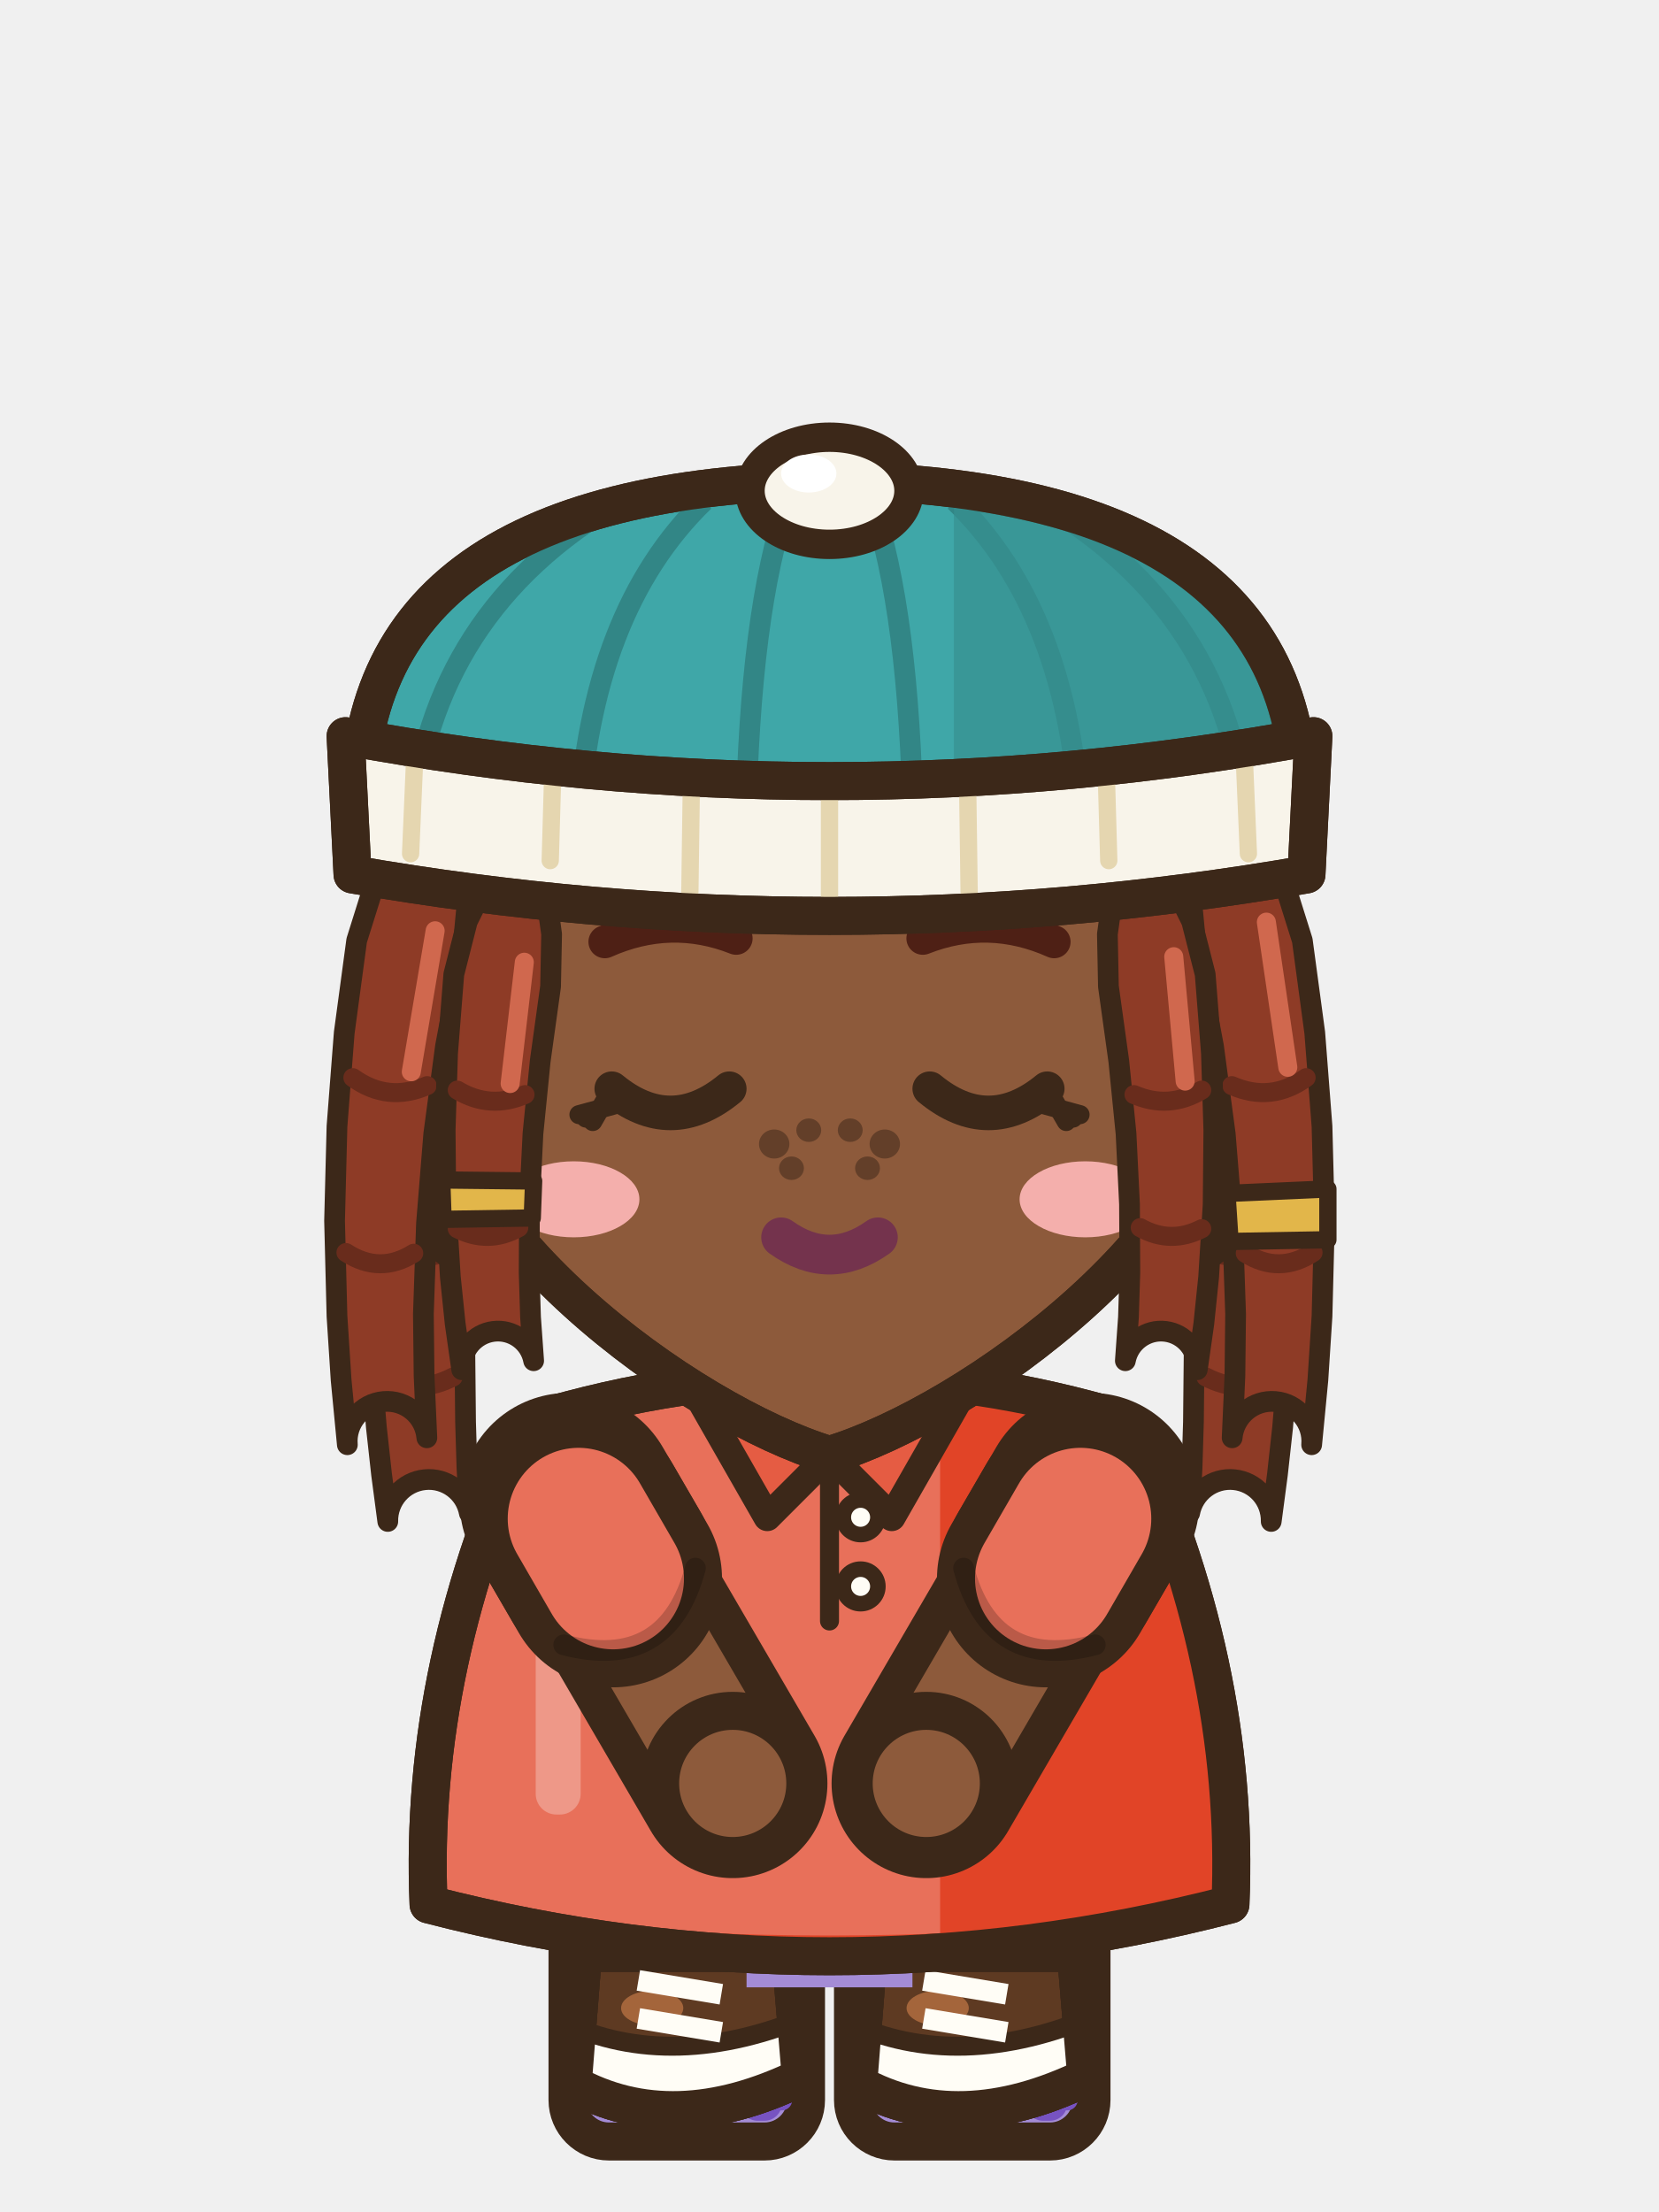
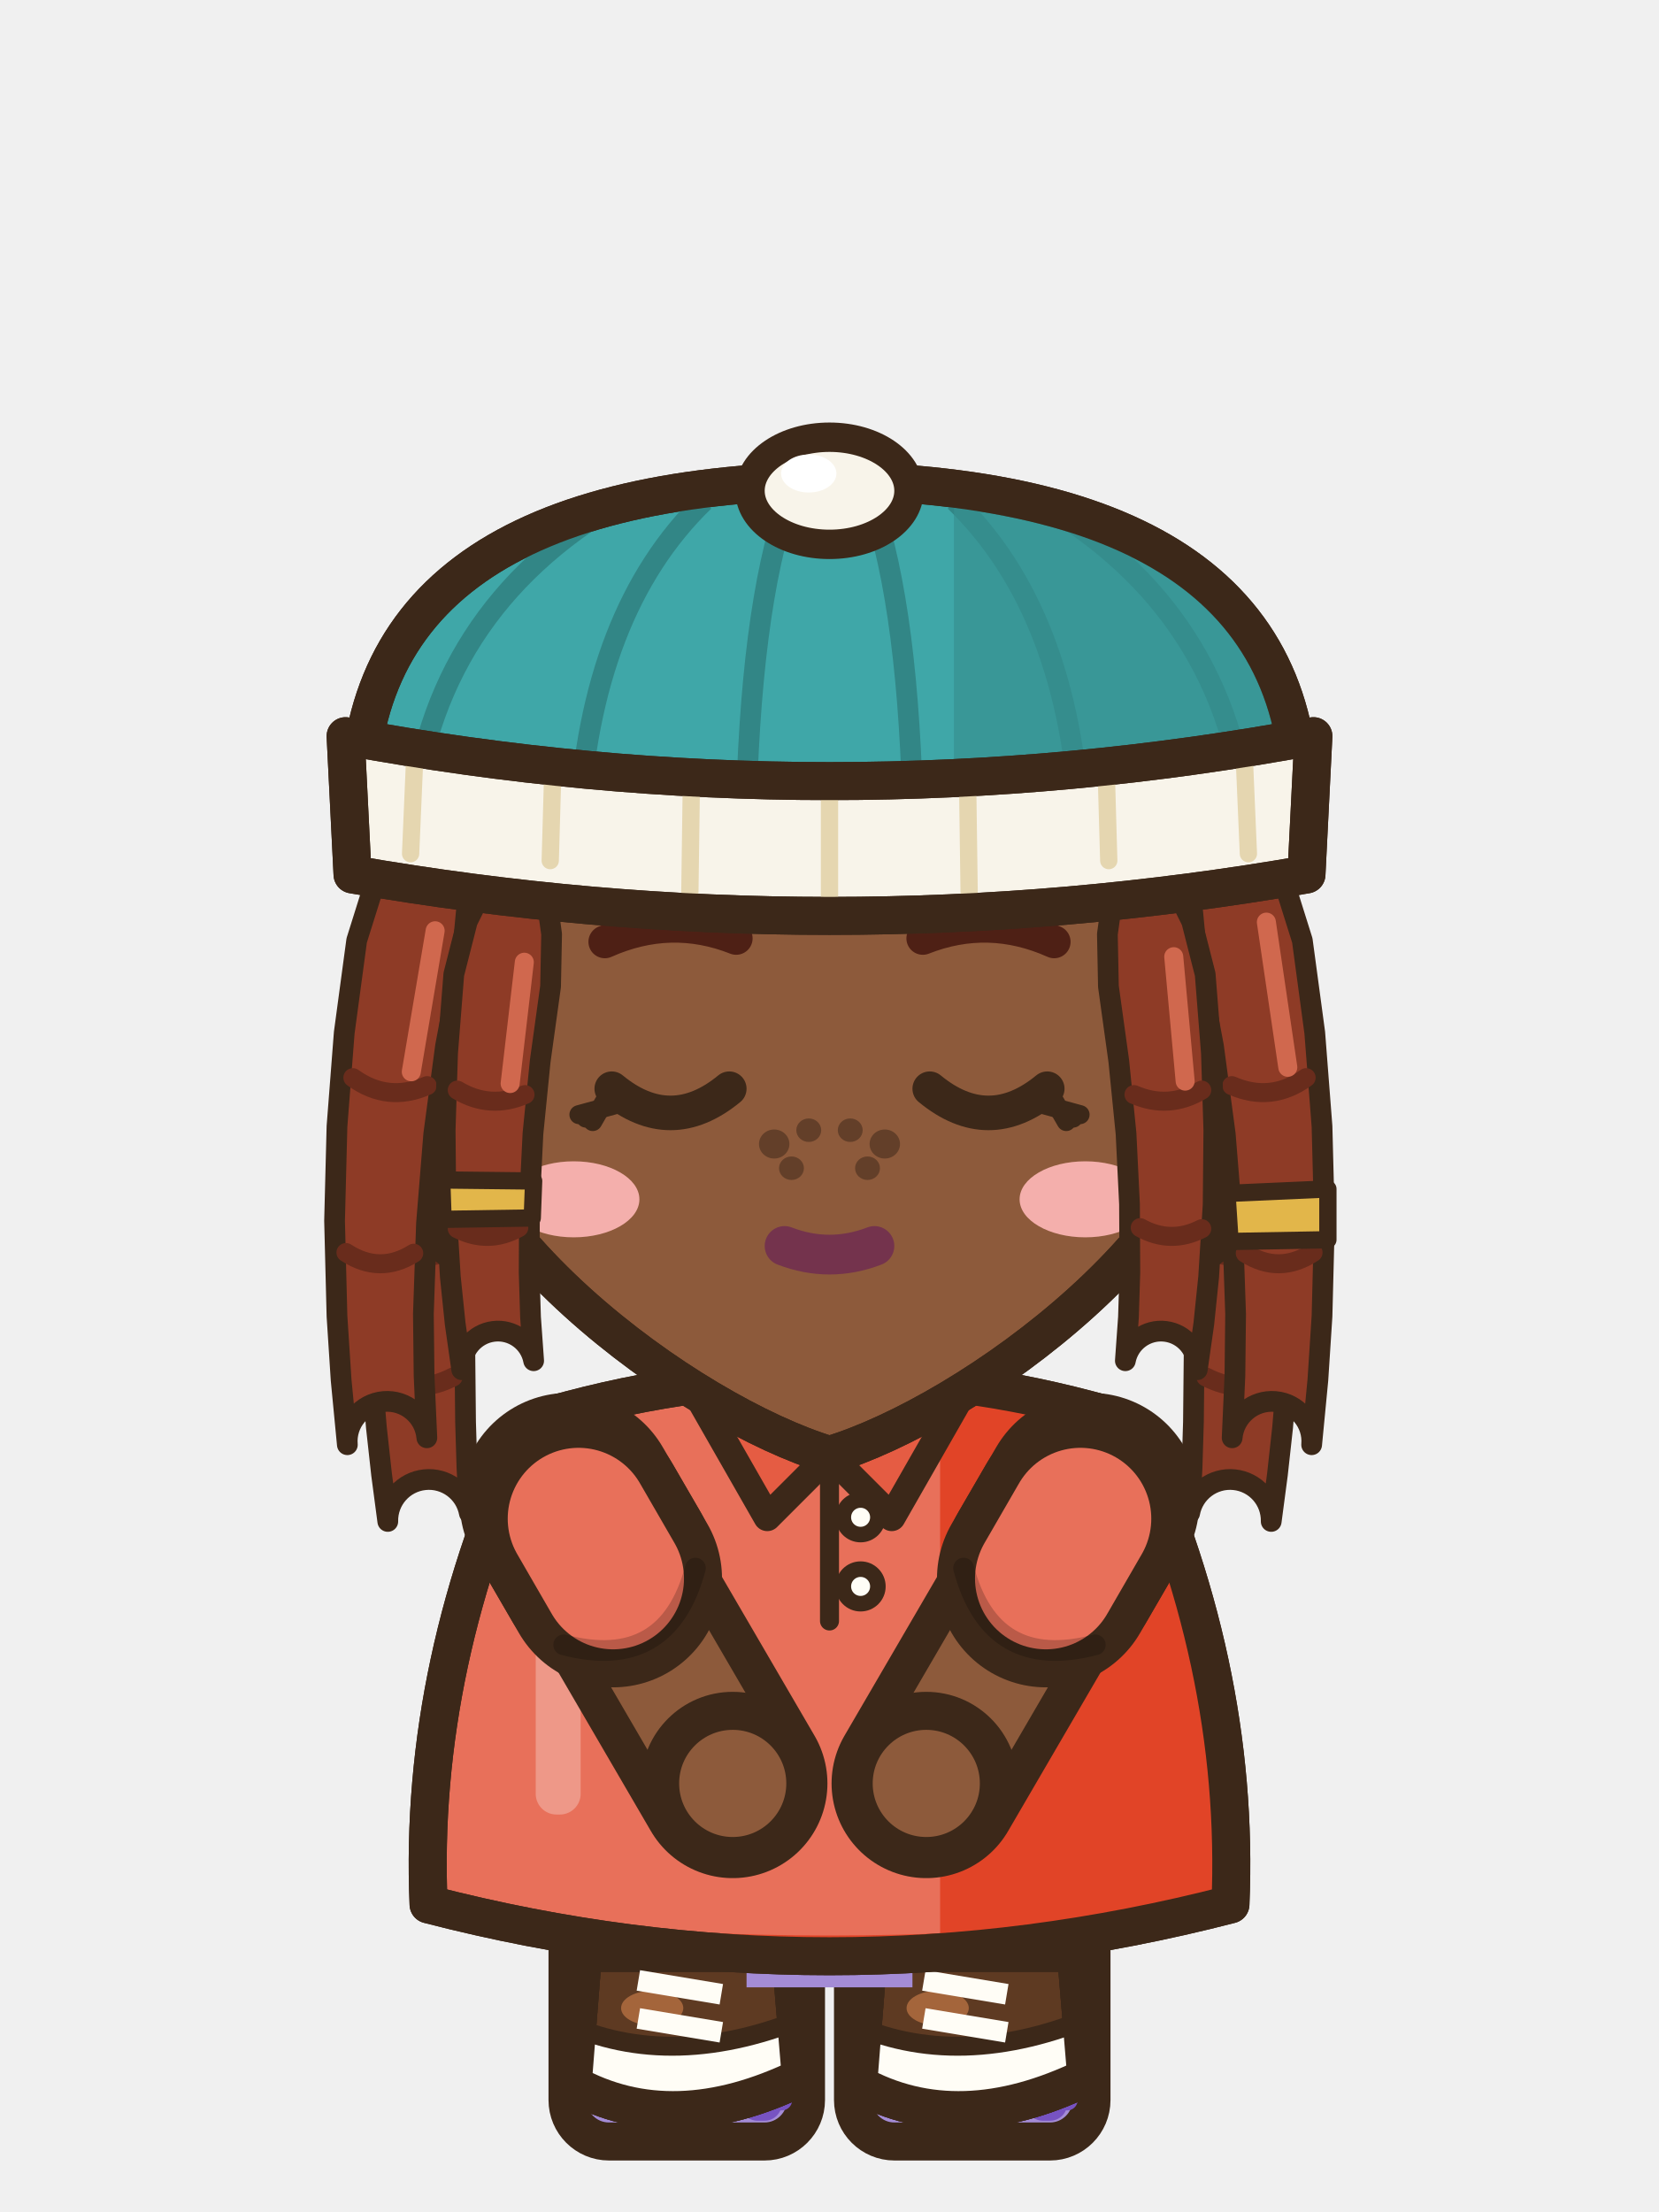
<svg xmlns="http://www.w3.org/2000/svg" width="48" height="64" viewBox="0 0 48 64">
  <g transform="translate(0 10.5)">
    <g transform="translate(0 -2)">
      <path d="M11.55,21.91 L10.88,23.22 L10.58,24.58 L10.56,26.64 L10.61,28.7 L10.72,30.75 L10.89,32.8 L11.04,34.16 L11.22,35.52 A1.19,1.19 0 0,1 13.58,35.28 L13.58,35.28 L13.51,33.96 L13.47,32.64 L13.45,30.67 L13.5,28.7 L13.6,26.74 L13.77,24.78 L13.67,23.46 L13.25,22.09 Z" fill="#8E3B26" stroke="#3C2819" stroke-width="0.6" stroke-linejoin="round" stroke-linecap="round" />
      <path d="M10.95,27.61 Q12.05,28.1 13.18,27.65 M11.1,31.42 Q12.13,31.85 13.11,31.34" fill="none" stroke="#692C1C" stroke-width=".55" stroke-linecap="round" />
      <line x1="12.86" y1="24.19" x2="12.66" y2="27.37" stroke="#D0684E" stroke-width="0.55" stroke-linecap="round" />
      <path d="M34.75,22.09 L34.33,23.46 L34.23,24.78 L34.4,26.74 L34.5,28.7 L34.55,30.67 L34.53,32.64 L34.49,33.96 L34.42,35.28 A1.19,1.19 0 0,1 36.78,35.52 L36.78,35.52 L36.96,34.16 L37.11,32.8 L37.28,30.75 L37.39,28.7 L37.44,26.64 L37.42,24.58 L37.12,23.22 L36.45,21.91 Z" fill="#8E3B26" stroke="#3C2819" stroke-width="0.6" stroke-linejoin="round" stroke-linecap="round" />
      <path d="M34.82,27.65 Q35.95,28.1 37.05,27.61 M34.89,31.34 Q35.87,31.85 36.9,31.42" fill="none" stroke="#692C1C" stroke-width=".55" stroke-linecap="round" />
      <line x1="36.43" y1="24.1" x2="36.53" y2="27.35" stroke="#D0684E" stroke-width="0.55" stroke-linecap="round" />
    </g>
  </g>
  <rect x="17.32" y="53" width="5.1" height="4.7" rx="1.6" fill="#8D5A3B" stroke="#3C2819" stroke-width="1.1" stroke-linejoin="round" stroke-linecap="round" />
  <rect x="20.82" y="53.6" width="1.1" height="3.1" rx="0.5" fill="#7C4F34" />
  <rect x="16.42" y="52.6" width="6.9" height="9.36" rx="1.2" fill="#A48CD6" stroke="#3C2819" stroke-width="1.1" />
  <rect x="21.42" y="53.2" width="1.2" height="8.16" rx="0.5" fill="#7753C2" />
  <line x1="17.12" y1="60.76" x2="22.62" y2="60.76" stroke="#7753C2" stroke-width="0.6" stroke-linecap="round" />
  <path d="M16.87,56.5 L22.87,56.5 L23.17,60.1 Q19.47,61.9 16.57,60.3 Z" fill="#5E3A22" stroke="#3C2819" stroke-width="1.1" stroke-linejoin="round" stroke-linecap="round" />
  <clipPath id="v6frontassis1s199565">
    <path d="M16.87,56.5 L22.87,56.5 L23.17,60.1 Q19.47,61.9 16.57,60.3 Z" />
  </clipPath>
  <g clip-path="url(#v6frontassis1s199565)">
    <path d="M16.47,59.8 Q19.47,61.5 23.27,59.6 L23.27,62.1 L16.47,62.1 Z" fill="#442A18" />
  </g>
  <path d="M16.87,56.5 L22.87,56.5 L23.17,60.1 Q19.47,61.9 16.57,60.3 Z" fill="none" stroke="#3C2819" stroke-width="1.1" stroke-linejoin="round" stroke-linecap="round" />
  <ellipse cx="18.87" cy="58.1" rx="0.9" ry="0.5" fill="#A4653B" stroke="none" />
  <clipPath id="v6frontassis1bk199565">
    <path d="M16.87,56.5 L22.87,56.5 L23.17,60.1 Q19.47,61.9 16.57,60.3 Z" />
  </clipPath>
  <g clip-path="url(#v6frontassis1bk199565)">
    <path d="M16.27,58.5 Q19.47,60 23.47,58.3 L23.47,62.5 L16.27,62.5 Z" fill="#FFFDF6" />
    <path d="M16.27,58.5 Q19.47,60 23.47,58.3" fill="none" stroke="#3C2819" stroke-width=".55" />
  </g>
  <path d="M16.87,56.5 L22.87,56.5 L23.17,60.1 Q19.47,61.9 16.57,60.3 Z" fill="none" stroke="#3C2819" stroke-width="1.1" stroke-linejoin="round" stroke-linecap="round" />
  <path d="M18.47,57.3 l2.4,.4 M18.47,58.4 l2.4,.4" stroke="#FFFDF6" stroke-width=".6" />
  <rect x="25.58" y="53" width="5.1" height="4.7" rx="1.6" fill="#8D5A3B" stroke="#3C2819" stroke-width="1.1" stroke-linejoin="round" stroke-linecap="round" />
  <rect x="29.08" y="53.6" width="1.1" height="3.1" rx="0.5" fill="#7C4F34" />
  <rect x="24.68" y="52.6" width="6.9" height="9.36" rx="1.2" fill="#A48CD6" stroke="#3C2819" stroke-width="1.1" />
  <rect x="29.68" y="53.2" width="1.2" height="8.16" rx="0.5" fill="#7753C2" />
  <line x1="25.38" y1="60.76" x2="30.88" y2="60.76" stroke="#7753C2" stroke-width="0.6" stroke-linecap="round" />
  <path d="M25.13,56.5 L31.13,56.5 L31.43,60.1 Q27.73,61.9 24.83,60.3 Z" fill="#5E3A22" stroke="#3C2819" stroke-width="1.1" stroke-linejoin="round" stroke-linecap="round" />
  <clipPath id="v6frontassis1s281565">
    <path d="M25.13,56.5 L31.13,56.5 L31.43,60.1 Q27.73,61.9 24.83,60.3 Z" />
  </clipPath>
  <g clip-path="url(#v6frontassis1s281565)">
    <path d="M24.73,59.8 Q27.73,61.5 31.53,59.6 L31.53,62.1 L24.73,62.1 Z" fill="#442A18" />
  </g>
  <path d="M25.13,56.5 L31.13,56.5 L31.43,60.1 Q27.73,61.9 24.83,60.3 Z" fill="none" stroke="#3C2819" stroke-width="1.1" stroke-linejoin="round" stroke-linecap="round" />
  <ellipse cx="27.13" cy="58.1" rx="0.9" ry="0.5" fill="#A4653B" stroke="none" />
  <clipPath id="v6frontassis1bk281565">
    <path d="M25.13,56.5 L31.13,56.5 L31.43,60.1 Q27.73,61.9 24.83,60.3 Z" />
  </clipPath>
  <g clip-path="url(#v6frontassis1bk281565)">
    <path d="M24.53,58.5 Q27.73,60 31.73,58.3 L31.73,62.5 L24.53,62.5 Z" fill="#FFFDF6" />
    <path d="M24.53,58.5 Q27.73,60 31.73,58.3" fill="none" stroke="#3C2819" stroke-width=".55" />
  </g>
  <path d="M25.13,56.5 L31.13,56.5 L31.43,60.1 Q27.73,61.9 24.83,60.3 Z" fill="none" stroke="#3C2819" stroke-width="1.1" stroke-linejoin="round" stroke-linecap="round" />
  <path d="M26.73,57.3 l2.4,.4 M26.73,58.4 l2.4,.4" stroke="#FFFDF6" stroke-width=".6" />
  <g transform="translate(0 10.5)">
    <g transform="translate(0 -2)">
      <rect x="21.6" y="44.4" width="4.8" height="4.6" fill="#A48CD6" />
      <path d="M15.4,32.6 Q24,30 32.6,32.6 Q35.9,39.6 35.6,46.6 Q24,49.6 12.4,46.6 Q12.1,39.6 15.4,32.6 Z" fill="#E8705A" stroke="#3C2819" stroke-width="1.1" stroke-linejoin="round" stroke-linecap="round" />
      <clipPath id="v6frontassis1t">
        <path d="M15.4,32.6 Q24,30 32.6,32.6 Q35.9,39.6 35.6,46.6 Q24,49.6 12.4,46.6 Q12.1,39.6 15.4,32.6 Z" />
      </clipPath>
      <g clip-path="url(#v6frontassis1t)">
        <rect x="27.2" y="30" width="14" height="22" fill="#E14427" />
        <path d="M8,46 Q24,49 40,46 L40,52 L8,52 Z" fill="#E14427" />
        <rect x="15.5" y="34" width="1.3" height="10" rx="0.6" fill="#EE9888" />
      </g>
      <path d="M15.4,32.6 Q24,30 32.6,32.6 Q35.9,39.6 35.6,46.6 Q24,49.6 12.4,46.6 Q12.1,39.6 15.4,32.6 Z" fill="none" stroke="#3C2819" stroke-width="1.1" stroke-linejoin="round" stroke-linecap="round" />
      <path d="M19.8,31.2 L24,33.6 L22.2,35.4 Z" fill="#E55C43" stroke="#3C2819" stroke-width="0.8" stroke-linejoin="round" stroke-linecap="round" />
      <path d="M28.2,31.2 L24,33.6 L25.8,35.4 Z" fill="#E55C43" stroke="#3C2819" stroke-width="0.8" stroke-linejoin="round" stroke-linecap="round" />
      <line x1="24" y1="33.8" x2="24" y2="38.4" stroke="#3C2819" stroke-width="0.55" stroke-linecap="round" />
      <ellipse cx="24.9" cy="35.4" rx="0.5" ry="0.5" fill="#FFFDF6" stroke="#3C2819" stroke-width="0.45" stroke-linejoin="round" stroke-linecap="round" />
      <ellipse cx="24.9" cy="37.4" rx="0.5" ry="0.5" fill="#FFFDF6" stroke="#3C2819" stroke-width="0.45" stroke-linejoin="round" stroke-linecap="round" />
    </g>
  </g>
  <path d="M16.45,43.45 L17.54,45.32" fill="none" stroke="#3C2819" stroke-width="6.3" stroke-linecap="round" stroke-linejoin="round" />
  <path d="M16.45,43.45 L17.54,45.32" fill="none" stroke="#E8705A" stroke-width="4.1" stroke-linecap="round" stroke-linejoin="round" />
  <path d="M17.54,45.32 L21.2,51.6" fill="none" stroke="#3C2819" stroke-width="5.48" stroke-linecap="round" stroke-linejoin="round" />
  <path d="M17.54,45.32 L21.2,51.6" fill="none" stroke="#8D5A3B" stroke-width="3.28" stroke-linecap="round" stroke-linejoin="round" />
  <path d="M16.74,43.94 L17.74,45.67" fill="none" stroke="#3C2819" stroke-width="6.3" stroke-linecap="round" stroke-linejoin="round" />
  <path d="M16.74,43.94 L17.74,45.67" fill="none" stroke="#E8705A" stroke-width="4.1" stroke-linecap="round" stroke-linejoin="round" />
  <path d="M16.31,47.59 Q19.32,48.38 20.12,45.37" fill="none" stroke="rgba(0,0,0,.2)" stroke-width="0.6" stroke-linecap="round" />
  <ellipse cx="21.2" cy="51.6" rx="2.1" ry="2.1" fill="#8D5A3B" stroke="#3C2819" stroke-width="1.1" stroke-linejoin="round" stroke-linecap="round" />
  <path d="M31.55,43.45 L30.46,45.32" fill="none" stroke="#3C2819" stroke-width="6.3" stroke-linecap="round" stroke-linejoin="round" />
  <path d="M31.55,43.45 L30.46,45.32" fill="none" stroke="#E8705A" stroke-width="4.1" stroke-linecap="round" stroke-linejoin="round" />
  <path d="M30.46,45.32 L26.8,51.6" fill="none" stroke="#3C2819" stroke-width="5.48" stroke-linecap="round" stroke-linejoin="round" />
  <path d="M30.46,45.32 L26.8,51.6" fill="none" stroke="#8D5A3B" stroke-width="3.28" stroke-linecap="round" stroke-linejoin="round" />
  <path d="M31.26,43.94 L30.26,45.67" fill="none" stroke="#3C2819" stroke-width="6.3" stroke-linecap="round" stroke-linejoin="round" />
  <path d="M31.26,43.94 L30.26,45.67" fill="none" stroke="#E8705A" stroke-width="4.1" stroke-linecap="round" stroke-linejoin="round" />
  <path d="M27.88,45.37 Q28.68,48.38 31.69,47.59" fill="none" stroke="rgba(0,0,0,.2)" stroke-width="0.6" stroke-linecap="round" />
  <ellipse cx="26.8" cy="51.6" rx="2.1" ry="2.1" fill="#8D5A3B" stroke="#3C2819" stroke-width="1.1" stroke-linejoin="round" stroke-linecap="round" />
  <g transform="translate(0 10.5)">
    <g transform="translate(0 -2)">
      <path d="M11.4,21.6 Q10.4,7.2 24,6.6 Q37.6,7.2 36.6,21.6 Q36.8,26.4 35,27.6 L13,27.6 Q11.2,26.4 11.4,21.6 Z" fill="#8E3B26" stroke="#3C2819" stroke-width="1.1" stroke-linejoin="round" stroke-linecap="round" />
      <clipPath id="v6frontassis1h">
        <path d="M11.4,21.6 Q10.4,7.2 24,6.6 Q37.6,7.2 36.6,21.6 Q36.8,26.4 35,27.6 L13,27.6 Q11.2,26.4 11.4,21.6 Z" />
      </clipPath>
      <g clip-path="url(#v6frontassis1h)">
        <rect x="8" y="24.6" width="32" height="10" fill="#692C1C" />
      </g>
      <path d="M11.4,21.6 Q10.4,7.2 24,6.6 Q37.6,7.2 36.6,21.6 Q36.8,26.4 35,27.6 L13,27.6 Q11.2,26.4 11.4,21.6 Z" fill="none" stroke="#3C2819" stroke-width="1.1" stroke-linejoin="round" stroke-linecap="round" />
      <ellipse cx="11.8" cy="22.8" rx="1.5" ry="2.1" fill="#8D5A3B" stroke="#3C2819" stroke-width="1.1" stroke-linejoin="round" stroke-linecap="round" />
      <ellipse cx="36.2" cy="22.8" rx="1.5" ry="2.1" fill="#8D5A3B" stroke="#3C2819" stroke-width="1.1" stroke-linejoin="round" stroke-linecap="round" />
      <path d="M12.4,21.6 C12.4,27 20,32.4 24,33.6 C28,32.4 35.6,27 35.6,21.6 a11.6,10.4 0 1,0 -23.2,0 Z" fill="#8D5A3B" stroke="#3C2819" stroke-width="1.1" stroke-linejoin="round" stroke-linecap="round" />
      <clipPath id="v6frontassis1f">
        <path d="M12.4,21.6 C12.4,27 20,32.4 24,33.6 C28,32.4 35.6,27 35.6,21.6 a11.6,10.4 0 1,0 -23.2,0 Z" />
      </clipPath>
      <g clip-path="url(#v6frontassis1f)">
        <path d="M12,19.4 Q11.6,9.6 24,9.2 Q36.4,9.6 36.2,18.6 Q33.4,13.8 28.4,13.4 Q25.4,15.6 21.6,15.2 Q17.4,15 14.6,17.4 Q12.8,18.6 12,19.4 Z" fill="#7C4F34" transform="translate(0 1.4)" />
        <ellipse cx="16.6" cy="26.2" rx="1.9" ry="1.1" fill="#F4AFAC" stroke="none" />
        <ellipse cx="31.4" cy="26.2" rx="1.9" ry="1.1" fill="#F4AFAC" stroke="none" />
        <ellipse cx="22.4" cy="24.6" rx="0.44" ry="0.42" fill="#633F29" stroke="none" />
        <ellipse cx="23.4" cy="24.2" rx="0.36" ry="0.34" fill="#633F29" stroke="none" />
        <ellipse cx="24.6" cy="24.2" rx="0.36" ry="0.34" fill="#633F29" stroke="none" />
        <ellipse cx="25.6" cy="24.6" rx="0.44" ry="0.42" fill="#633F29" stroke="none" />
        <ellipse cx="22.9" cy="25.3" rx="0.36" ry="0.34" fill="#633F29" stroke="none" />
        <ellipse cx="25.1" cy="25.3" rx="0.36" ry="0.34" fill="#633F29" stroke="none" />
      </g>
      <path d="M12.4,21.6 C12.4,27 20,32.4 24,33.6 C28,32.4 35.6,27 35.6,21.6 a11.6,10.4 0 1,0 -23.2,0 Z" fill="none" stroke="#3C2819" stroke-width="1.1" stroke-linejoin="round" stroke-linecap="round" />
      <circle cx="11.8" cy="25.6" r="1.25" fill="none" stroke="#3C2819" stroke-width="1.3" />
      <circle cx="11.8" cy="25.6" r="1.25" fill="none" stroke="#C9CED6" stroke-width="0.6" />
      <circle cx="36.2" cy="25.6" r="1.25" fill="none" stroke="#3C2819" stroke-width="1.3" />
      <circle cx="36.2" cy="25.6" r="1.25" fill="none" stroke="#C9CED6" stroke-width="0.6" />
      <path d="M12,19.4 Q11.6,9.6 24,9.2 Q36.4,9.6 36.2,18.6 Q33.4,13.8 28.4,13.4 Q25.4,15.6 21.6,15.2 Q17.4,15 14.6,17.4 Q12.8,18.6 12,19.4 Z" fill="#8E3B26" stroke="#3C2819" stroke-width="1.1" stroke-linejoin="round" stroke-linecap="round" />
      <clipPath id="v6frontassis1sf">
        <path d="M12,19.4 Q11.6,9.6 24,9.2 Q36.4,9.6 36.2,18.6 Q33.4,13.8 28.4,13.4 Q25.4,15.6 21.6,15.2 Q17.4,15 14.6,17.4 Q12.8,18.6 12,19.4 Z" />
      </clipPath>
      <g clip-path="url(#v6frontassis1sf)">
        <path d="M17.4,10.4 Q16.4,13.4 16.8,16.6 M21.6,9.6 Q21,12.6 21.4,15.4 M26.4,9.8 Q26.8,12.4 26.4,14.4 M31,11 Q32,13.4 32.4,15.6" fill="none" stroke="#3C2819" stroke-width="0.5" stroke-linejoin="round" stroke-linecap="round" />
      </g>
      <line x1="17" y1="11.2" x2="24" y2="9.6" stroke="#D0684E" stroke-width="1.3" stroke-linecap="round" />
      <path d="M11.8,15.39 L10.86,16.99 L10.32,18.71 L9.96,21.38 L9.75,24.09 L9.68,26.82 L9.75,29.58 L9.87,31.43 L10.05,33.3 A1.15,1.15 0 0,1 12.35,33.1 L12.35,33.1 L12.27,31.3 L12.25,29.52 L12.34,26.9 L12.55,24.31 L12.89,21.77 L13.36,19.28 L13.52,17.59 L13.4,15.81 Z" fill="#8E3B26" stroke="#3C2819" stroke-width="0.6" stroke-linejoin="round" stroke-linecap="round" />
      <path d="M10.21,22.68 Q11.22,23.41 12.36,22.91 M10.01,27.74 Q10.99,28.38 11.97,27.76" fill="none" stroke="#692C1C" stroke-width=".55" stroke-linecap="round" />
      <line x1="12.59" y1="18.43" x2="11.9" y2="22.51" stroke="#D0684E" stroke-width="0.55" stroke-linecap="round" />
      <path d="M14.26,16.67 L13.52,18.16 L13.13,19.69 L12.95,21.97 L12.88,24.2 L12.9,26.35 L13.03,28.45 L13.17,29.8 L13.36,31.13 A1.05,1.05 0 0,1 15.44,30.87 L15.44,30.87 L15.35,29.61 L15.31,28.32 L15.32,26.34 L15.42,24.3 L15.63,22.2 L15.93,20.04 L15.96,18.53 L15.74,16.93 Z" fill="#8E3B26" stroke="#3C2819" stroke-width="0.6" stroke-linejoin="round" stroke-linecap="round" />
      <path d="M13.23,23.04 Q14.18,23.61 15.19,23.17 M13.23,27.05 Q14.13,27.51 15.01,27.02" fill="none" stroke="#692C1C" stroke-width=".55" stroke-linecap="round" />
      <line x1="15.17" y1="19.34" x2="14.76" y2="22.85" stroke="#D0684E" stroke-width="0.55" stroke-linecap="round" />
      <path d="M12.78,25.64 L12.82,26.78 L15.4,26.74 L15.44,25.67 Z" fill="#E2B64A" stroke="#3C2819" stroke-width="0.5" stroke-linejoin="round" stroke-linecap="round" />
      <path d="M34.6,15.81 L34.48,17.59 L34.64,19.28 L35.11,21.77 L35.45,24.31 L35.66,26.9 L35.75,29.52 L35.73,31.3 L35.65,33.1 A1.15,1.15 0 0,1 37.95,33.3 L37.95,33.3 L38.13,31.43 L38.25,29.58 L38.32,26.82 L38.25,24.09 L38.04,21.38 L37.68,18.71 L37.14,16.99 L36.2,15.39 Z" fill="#8E3B26" stroke="#3C2819" stroke-width="0.6" stroke-linejoin="round" stroke-linecap="round" />
      <path d="M35.64,22.91 Q36.78,23.41 37.79,22.68 M36.03,27.76 Q37.01,28.38 37.99,27.74" fill="none" stroke="#692C1C" stroke-width=".55" stroke-linecap="round" />
      <line x1="36.64" y1="18.18" x2="37.26" y2="22.38" stroke="#D0684E" stroke-width="0.55" stroke-linecap="round" />
      <path d="M35.5,26.03 L35.59,27.42 L38.42,27.37 L38.42,25.9 Z" fill="#E2B64A" stroke="#3C2819" stroke-width="0.5" stroke-linejoin="round" stroke-linecap="round" />
      <path d="M32.26,16.93 L32.04,18.53 L32.07,20.04 L32.37,22.2 L32.58,24.3 L32.68,26.34 L32.69,28.32 L32.65,29.61 L32.56,30.87 A1.05,1.05 0 0,1 34.64,31.13 L34.64,31.13 L34.83,29.8 L34.97,28.45 L35.1,26.35 L35.12,24.2 L35.05,21.97 L34.87,19.69 L34.48,18.16 L33.74,16.67 Z" fill="#8E3B26" stroke="#3C2819" stroke-width="0.6" stroke-linejoin="round" stroke-linecap="round" />
      <path d="M32.81,23.17 Q33.82,23.61 34.77,23.04 M32.99,27.02 Q33.87,27.51 34.77,27.05" fill="none" stroke="#692C1C" stroke-width=".55" stroke-linecap="round" />
      <line x1="33.96" y1="19.18" x2="34.29" y2="22.78" stroke="#D0684E" stroke-width="0.55" stroke-linecap="round" />
      <path d="M17.5,18.75 Q19.4,17.9 21.3,18.65" fill="none" stroke="#4E2015" stroke-width="0.95" stroke-linecap="round" />
      <path d="M30.5,18.75 Q28.6,17.9 26.7,18.65" fill="none" stroke="#4E2015" stroke-width="0.95" stroke-linecap="round" />
      <path d="M17.7,23 Q19.4,24.4 21.1,23" fill="none" stroke="#3C2819" stroke-width="1" stroke-linejoin="round" stroke-linecap="round" />
      <path d="M26.9,23 Q28.6,24.4 30.3,23" fill="none" stroke="#3C2819" stroke-width="1" stroke-linejoin="round" stroke-linecap="round" />
-       <path d="M22.6,27.3 Q24,28.3 25.4,27.3" fill="none" stroke="#3C2819" stroke-width="0.9" stroke-linejoin="round" stroke-linecap="round" />
+       <path d="M22.7,27.55 Q24,28.05 25.3,27.55" fill="none" stroke="#3C2819" stroke-width="0.9" stroke-linejoin="round" stroke-linecap="round" />
      <line x1="17.7" y1="23" x2="17.15" y2="23.95" stroke="#3C2819" stroke-width="0.55" stroke-linecap="round" />
      <line x1="18.05" y1="23.15" x2="16.95" y2="23.85" stroke="#3C2819" stroke-width="0.55" stroke-linecap="round" />
      <line x1="18.4" y1="23.3" x2="16.75" y2="23.75" stroke="#3C2819" stroke-width="0.55" stroke-linecap="round" />
      <line x1="30.3" y1="23" x2="30.85" y2="23.95" stroke="#3C2819" stroke-width="0.55" stroke-linecap="round" />
      <line x1="29.95" y1="23.15" x2="31.05" y2="23.85" stroke="#3C2819" stroke-width="0.55" stroke-linecap="round" />
      <line x1="29.6" y1="23.3" x2="31.25" y2="23.75" stroke="#3C2819" stroke-width="0.55" stroke-linecap="round" />
-       <path d="M22.6,27.3 Q24,28.3 25.4,27.3" fill="none" stroke="#74334D" stroke-width="1.15" stroke-linecap="round" />
+       <path d="M22.7,27.55 Q24,28.05 25.3,27.55" fill="none" stroke="#74334D" stroke-width="1.15" stroke-linecap="round" />
      <path d="M10.4,15.6 Q9.8,5.6 24,5.4 Q38.2,5.6 37.6,15.6 Z" fill="#3FA7A8" stroke="#3C2819" stroke-width="1.1" stroke-linejoin="round" stroke-linecap="round" />
      <clipPath id="v6frontassis1bnfront">
        <path d="M10.4,15.6 Q9.8,5.6 24,5.4 Q38.2,5.6 37.6,15.6 Z" />
      </clipPath>
      <g clip-path="url(#v6frontassis1bnfront)">
        <path d="M17.95,6 Q12.45,9.2 11.9,15.4" fill="none" stroke="#328686" stroke-width="0.6" />
        <path d="M20.37,6 Q17.07,9.2 16.74,15.4" fill="none" stroke="#328686" stroke-width="0.6" />
        <path d="M22.79,6 Q21.69,9.2 21.58,15.4" fill="none" stroke="#328686" stroke-width="0.6" />
        <path d="M25.21,6 Q26.31,9.2 26.42,15.4" fill="none" stroke="#328686" stroke-width="0.6" />
        <path d="M27.63,6 Q30.93,9.2 31.26,15.4" fill="none" stroke="#328686" stroke-width="0.6" />
        <path d="M30.05,6 Q35.55,9.2 36.1,15.4" fill="none" stroke="#328686" stroke-width="0.6" />
        <rect x="27.6" y="2" width="12" height="15" fill="#369090" opacity="0.7" />
      </g>
      <path d="M10.4,15.6 Q9.8,5.6 24,5.4 Q38.2,5.6 37.6,15.6 Z" fill="none" stroke="#3C2819" stroke-width="1.1" stroke-linejoin="round" stroke-linecap="round" />
      <path d="M10,12.8 Q24,15.4 38,12.8 L37.8,16.8 Q24,19.2 10.2,16.8 Z" fill="#F8F4EA" stroke="#3C2819" stroke-width="1.1" stroke-linejoin="round" stroke-linecap="round" />
      <clipPath id="v6frontassis1rvfront">
        <path d="M10,12.8 Q24,15.4 38,12.8 L37.8,16.8 Q24,19.2 10.2,16.8 Z" />
      </clipPath>
      <g clip-path="url(#v6frontassis1rvfront)">
        <line x1="12" y1="13.4" x2="11.88" y2="16.2" stroke="#E5D6B0" stroke-width="0.5" stroke-linecap="round" />
        <line x1="16" y1="13.6" x2="15.92" y2="16.4" stroke="#E5D6B0" stroke-width="0.5" stroke-linecap="round" />
        <line x1="20" y1="14.4" x2="19.96" y2="17.3" stroke="#E5D6B0" stroke-width="0.5" stroke-linecap="round" />
        <line x1="24" y1="14.6" x2="24" y2="17.5" stroke="#E5D6B0" stroke-width="0.5" stroke-linecap="round" />
        <line x1="28" y1="14.4" x2="28.04" y2="17.3" stroke="#E5D6B0" stroke-width="0.5" stroke-linecap="round" />
        <line x1="32" y1="13.6" x2="32.08" y2="16.4" stroke="#E5D6B0" stroke-width="0.5" stroke-linecap="round" />
        <line x1="36" y1="13.4" x2="36.12" y2="16.2" stroke="#E5D6B0" stroke-width="0.5" stroke-linecap="round" />
      </g>
      <path d="M10,12.8 Q24,15.4 38,12.8 L37.8,16.8 Q24,19.2 10.2,16.8 Z" fill="none" stroke="#3C2819" stroke-width="1.1" stroke-linejoin="round" stroke-linecap="round" />
      <ellipse cx="24" cy="5.7" rx="2.3" ry="1.55" fill="#F8F4EA" stroke="#3C2819" stroke-width="0.85" stroke-linejoin="round" stroke-linecap="round" />
      <ellipse cx="23.4" cy="5.2" rx="0.8" ry="0.55" fill="#FFFFFF" stroke="none" />
    </g>
  </g>
</svg>
